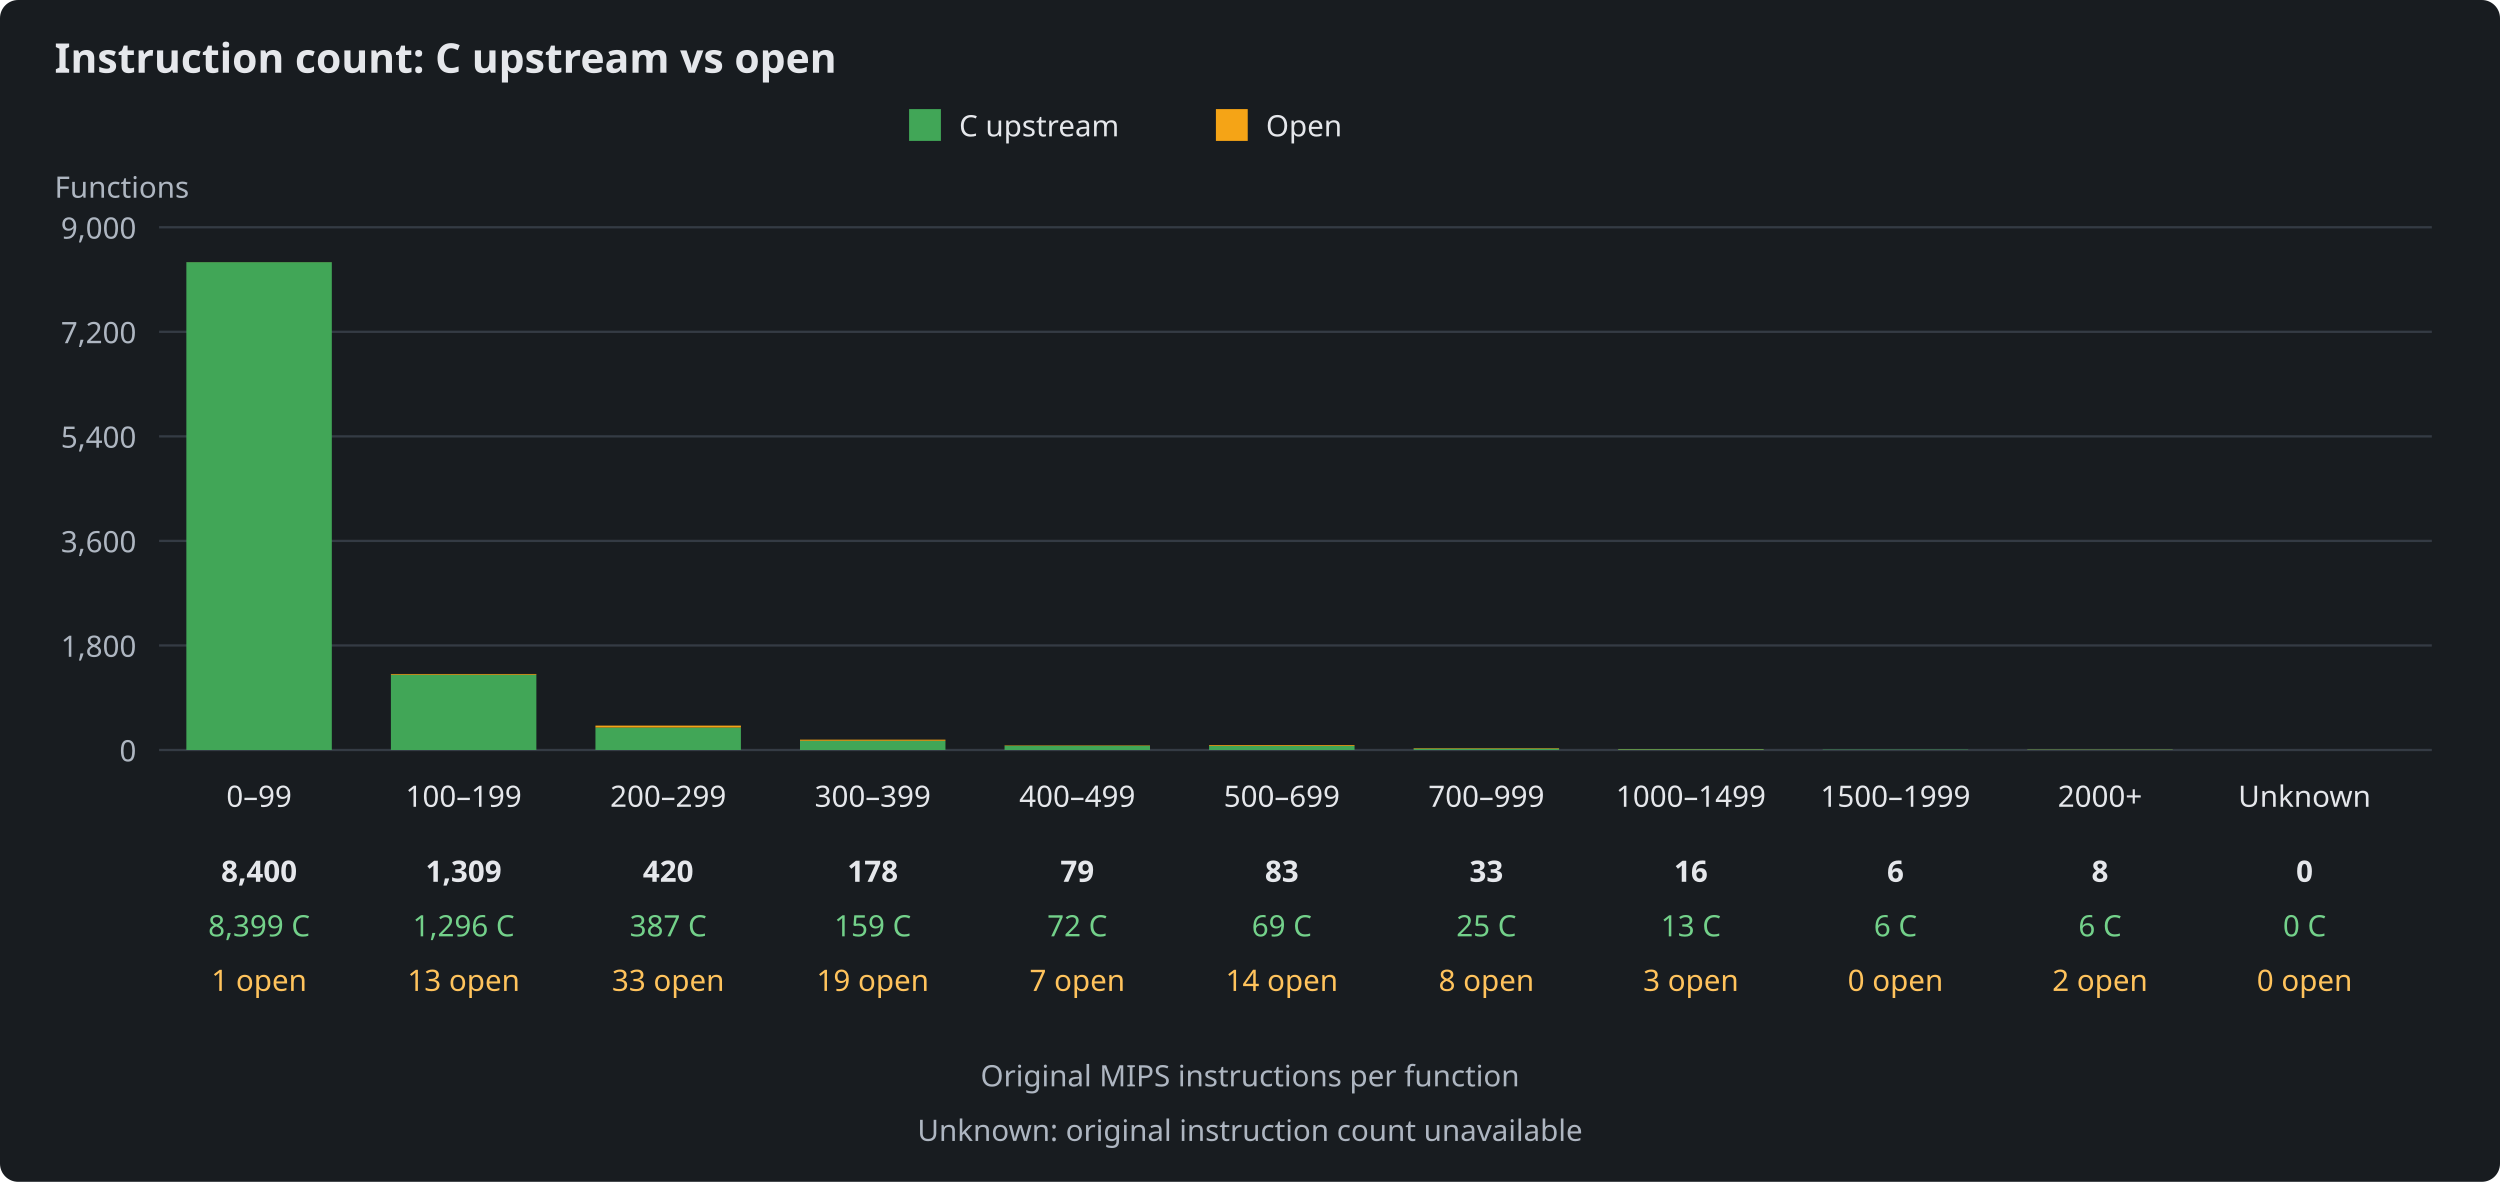
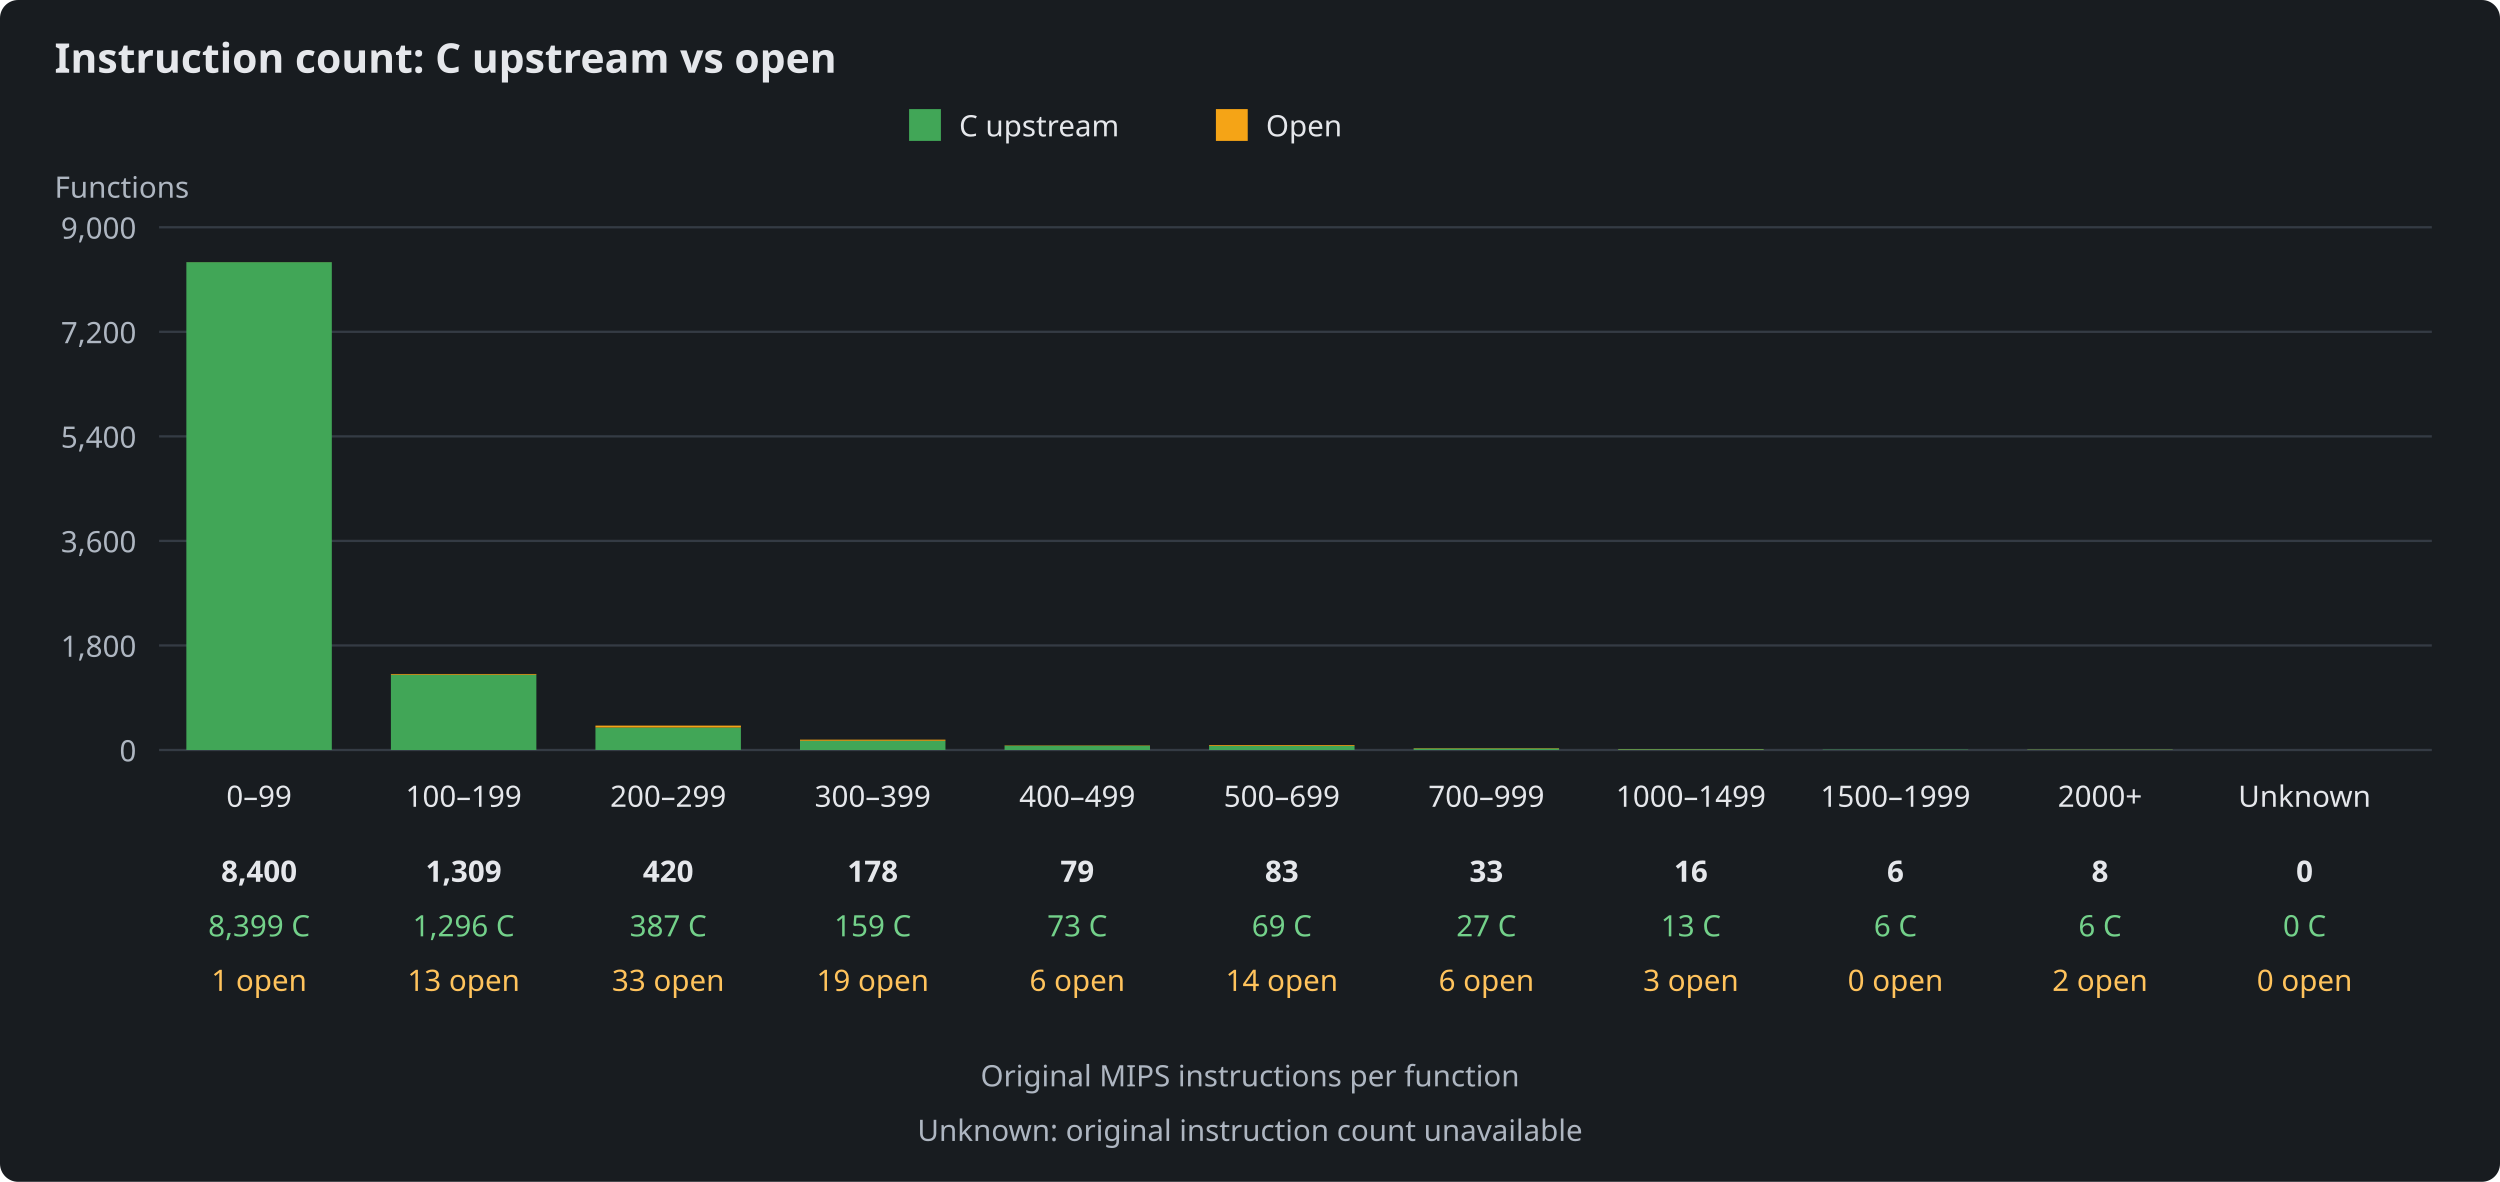
<svg xmlns="http://www.w3.org/2000/svg" width="1100" height="520" viewBox="0 0 1100 520" role="img" aria-labelledby="title description">
  <rect width="1100" height="520" fill="#181c20" rx="8" />
  <g font-family="sans-serif" font-size="13" fill="#e5e7eb">
    <text x="24" y="32" font-size="18" font-weight="bold">Instruction count: C upstream vs open</text>
    <rect x="400" y="48" width="14" height="14" fill="#41a657" />
    <text x="422" y="60">C upstream</text>
    <rect x="535" y="48" width="14" height="14" fill="#f5a416" />
    <text x="557" y="60">Open</text>
    <text x="24" y="87" fill="#aeb6c1">Functions</text>
    <path d="M70 330H1070" stroke="#343b44" />
    <text x="60" y="335" text-anchor="end" fill="#aeb6c1">0</text>
    <path d="M70 284H1070" stroke="#343b44" />
    <text x="60" y="289" text-anchor="end" fill="#aeb6c1">1,800</text>
    <path d="M70 238H1070" stroke="#343b44" />
    <text x="60" y="243" text-anchor="end" fill="#aeb6c1">3,600</text>
    <path d="M70 192H1070" stroke="#343b44" />
    <text x="60" y="197" text-anchor="end" fill="#aeb6c1">5,400</text>
    <path d="M70 146H1070" stroke="#343b44" />
    <text x="60" y="151" text-anchor="end" fill="#aeb6c1">7,200</text>
    <path d="M70 100H1070" stroke="#343b44" />
    <text x="60" y="105" text-anchor="end" fill="#aeb6c1">9,000</text>
    <g>
      <rect x="82" y="115.36" width="64" height="214.64" fill="#41a657" />
      <rect x="82" y="115.33" width="64" height="0.03" fill="#f5a416" />
      <text x="114" y="355" text-anchor="middle">0–99</text>
      <text x="114" y="388" text-anchor="middle" font-weight="bold">8,400</text>
      <text x="114" y="412" text-anchor="middle" fill="#73d18a">8,399 C</text>
      <text x="114" y="436" text-anchor="middle" fill="#ffc35c">1 open</text>
    </g>
    <g>
      <rect x="172" y="296.88" width="64" height="33.12" fill="#41a657" />
      <rect x="172" y="296.55" width="64" height="0.33" fill="#f5a416" />
      <text x="204" y="355" text-anchor="middle">100–199</text>
      <text x="204" y="388" text-anchor="middle" font-weight="bold">1,309</text>
      <text x="204" y="412" text-anchor="middle" fill="#73d18a">1,296 C</text>
      <text x="204" y="436" text-anchor="middle" fill="#ffc35c">13 open</text>
    </g>
    <g>
      <rect x="262" y="320.11" width="64" height="9.89" fill="#41a657" />
      <rect x="262" y="319.27" width="64" height="0.84" fill="#f5a416" />
      <text x="294" y="355" text-anchor="middle">200–299</text>
      <text x="294" y="388" text-anchor="middle" font-weight="bold">420</text>
      <text x="294" y="412" text-anchor="middle" fill="#73d18a">387 C</text>
      <text x="294" y="436" text-anchor="middle" fill="#ffc35c">33 open</text>
    </g>
    <g>
      <rect x="352" y="325.94" width="64" height="4.06" fill="#41a657" />
      <rect x="352" y="325.45" width="64" height="0.49" fill="#f5a416" />
      <text x="384" y="355" text-anchor="middle">300–399</text>
      <text x="384" y="388" text-anchor="middle" font-weight="bold">178</text>
      <text x="384" y="412" text-anchor="middle" fill="#73d18a">159 C</text>
      <text x="384" y="436" text-anchor="middle" fill="#ffc35c">19 open</text>
    </g>
    <g>
-       <rect x="442" y="328.16" width="64" height="1.84" fill="#41a657" />
-       <rect x="442" y="327.98" width="64" height="0.18" fill="#f5a416" />
+       <rect x="442" y="328.13" width="64" height="1.87" fill="#41a657" />
+       <rect x="442" y="327.98" width="64" height="0.15" fill="#f5a416" />
      <text x="474" y="355" text-anchor="middle">400–499</text>
      <text x="474" y="388" text-anchor="middle" font-weight="bold">79</text>
-       <text x="474" y="412" text-anchor="middle" fill="#73d18a">72 C</text>
-       <text x="474" y="436" text-anchor="middle" fill="#ffc35c">7 open</text>
+       <text x="474" y="412" text-anchor="middle" fill="#73d18a">73 C</text>
+       <text x="474" y="436" text-anchor="middle" fill="#ffc35c">6 open</text>
    </g>
    <g>
      <rect x="532" y="328.24" width="64" height="1.76" fill="#41a657" />
      <rect x="532" y="327.88" width="64" height="0.36" fill="#f5a416" />
      <text x="564" y="355" text-anchor="middle">500–699</text>
      <text x="564" y="388" text-anchor="middle" font-weight="bold">83</text>
      <text x="564" y="412" text-anchor="middle" fill="#73d18a">69 C</text>
      <text x="564" y="436" text-anchor="middle" fill="#ffc35c">14 open</text>
    </g>
    <g>
-       <rect x="622" y="329.36" width="64" height="0.64" fill="#41a657" />
-       <rect x="622" y="329.16" width="64" height="0.20" fill="#f5a416" />
+       <rect x="622" y="329.31" width="64" height="0.69" fill="#41a657" />
+       <rect x="622" y="329.16" width="64" height="0.15" fill="#f5a416" />
      <text x="654" y="355" text-anchor="middle">700–999</text>
      <text x="654" y="388" text-anchor="middle" font-weight="bold">33</text>
-       <text x="654" y="412" text-anchor="middle" fill="#73d18a">25 C</text>
-       <text x="654" y="436" text-anchor="middle" fill="#ffc35c">8 open</text>
+       <text x="654" y="412" text-anchor="middle" fill="#73d18a">27 C</text>
+       <text x="654" y="436" text-anchor="middle" fill="#ffc35c">6 open</text>
    </g>
    <g>
      <rect x="712" y="329.67" width="64" height="0.33" fill="#41a657" />
      <rect x="712" y="329.59" width="64" height="0.08" fill="#f5a416" />
      <text x="744" y="355" text-anchor="middle">1000–1499</text>
      <text x="744" y="388" text-anchor="middle" font-weight="bold">16</text>
      <text x="744" y="412" text-anchor="middle" fill="#73d18a">13 C</text>
      <text x="744" y="436" text-anchor="middle" fill="#ffc35c">3 open</text>
    </g>
    <g>
      <rect x="802" y="329.85" width="64" height="0.15" fill="#41a657" />
      <rect x="802" y="329.85" width="64" height="0.00" fill="#f5a416" />
      <text x="834" y="355" text-anchor="middle">1500–1999</text>
      <text x="834" y="388" text-anchor="middle" font-weight="bold">6</text>
      <text x="834" y="412" text-anchor="middle" fill="#73d18a">6 C</text>
      <text x="834" y="436" text-anchor="middle" fill="#ffc35c">0 open</text>
    </g>
    <g>
      <rect x="892" y="329.85" width="64" height="0.15" fill="#41a657" />
      <rect x="892" y="329.80" width="64" height="0.05" fill="#f5a416" />
      <text x="924" y="355" text-anchor="middle">2000+</text>
      <text x="924" y="388" text-anchor="middle" font-weight="bold">8</text>
      <text x="924" y="412" text-anchor="middle" fill="#73d18a">6 C</text>
      <text x="924" y="436" text-anchor="middle" fill="#ffc35c">2 open</text>
    </g>
    <g>
      <rect x="982" y="330.00" width="64" height="0.00" fill="#41a657" />
      <rect x="982" y="330.00" width="64" height="0.00" fill="#f5a416" />
      <text x="1014" y="355" text-anchor="middle">Unknown</text>
      <text x="1014" y="388" text-anchor="middle" font-weight="bold">0</text>
      <text x="1014" y="412" text-anchor="middle" fill="#73d18a">0 C</text>
      <text x="1014" y="436" text-anchor="middle" fill="#ffc35c">0 open</text>
    </g>
    <text x="550" y="478" text-anchor="middle" fill="#aeb6c1">Original MIPS instructions per function</text>
    <text x="550" y="502" text-anchor="middle" fill="#aeb6c1">Unknown: original instruction count unavailable</text>
  </g>
</svg>
